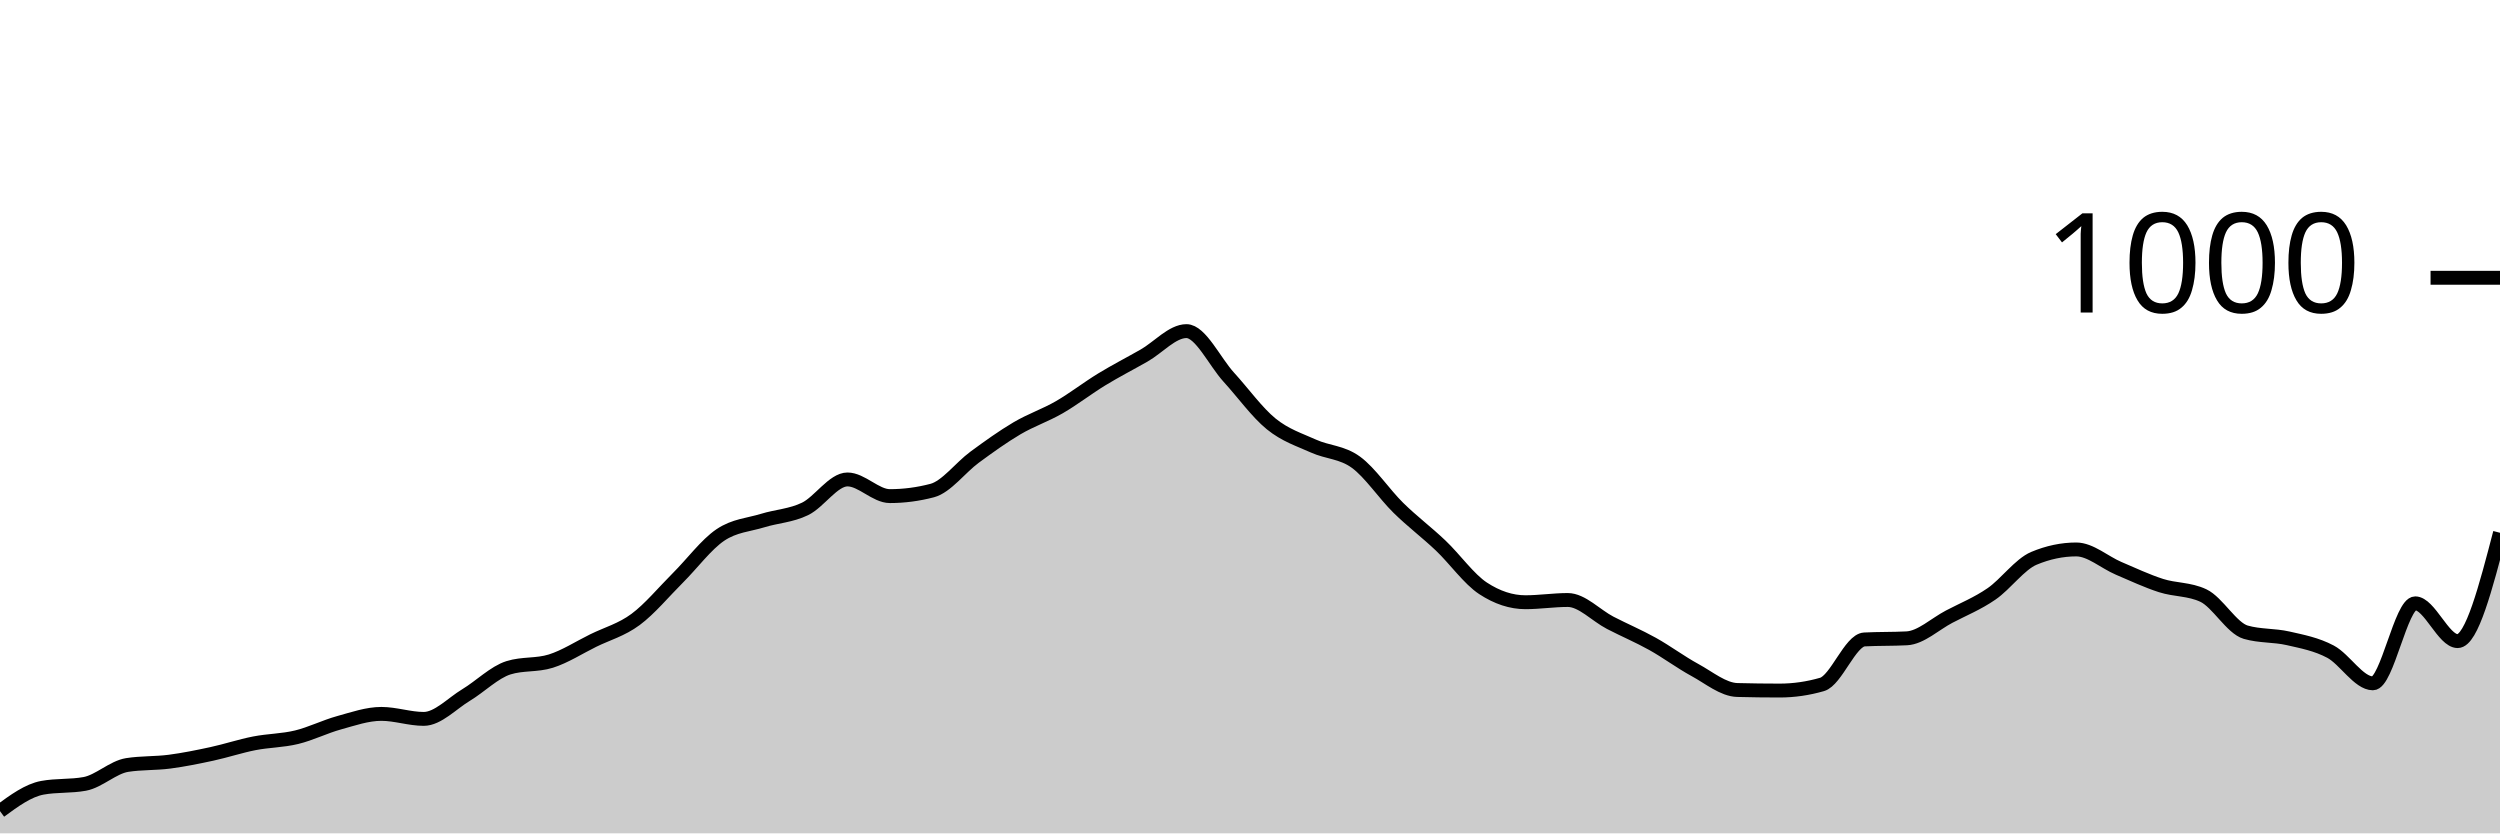
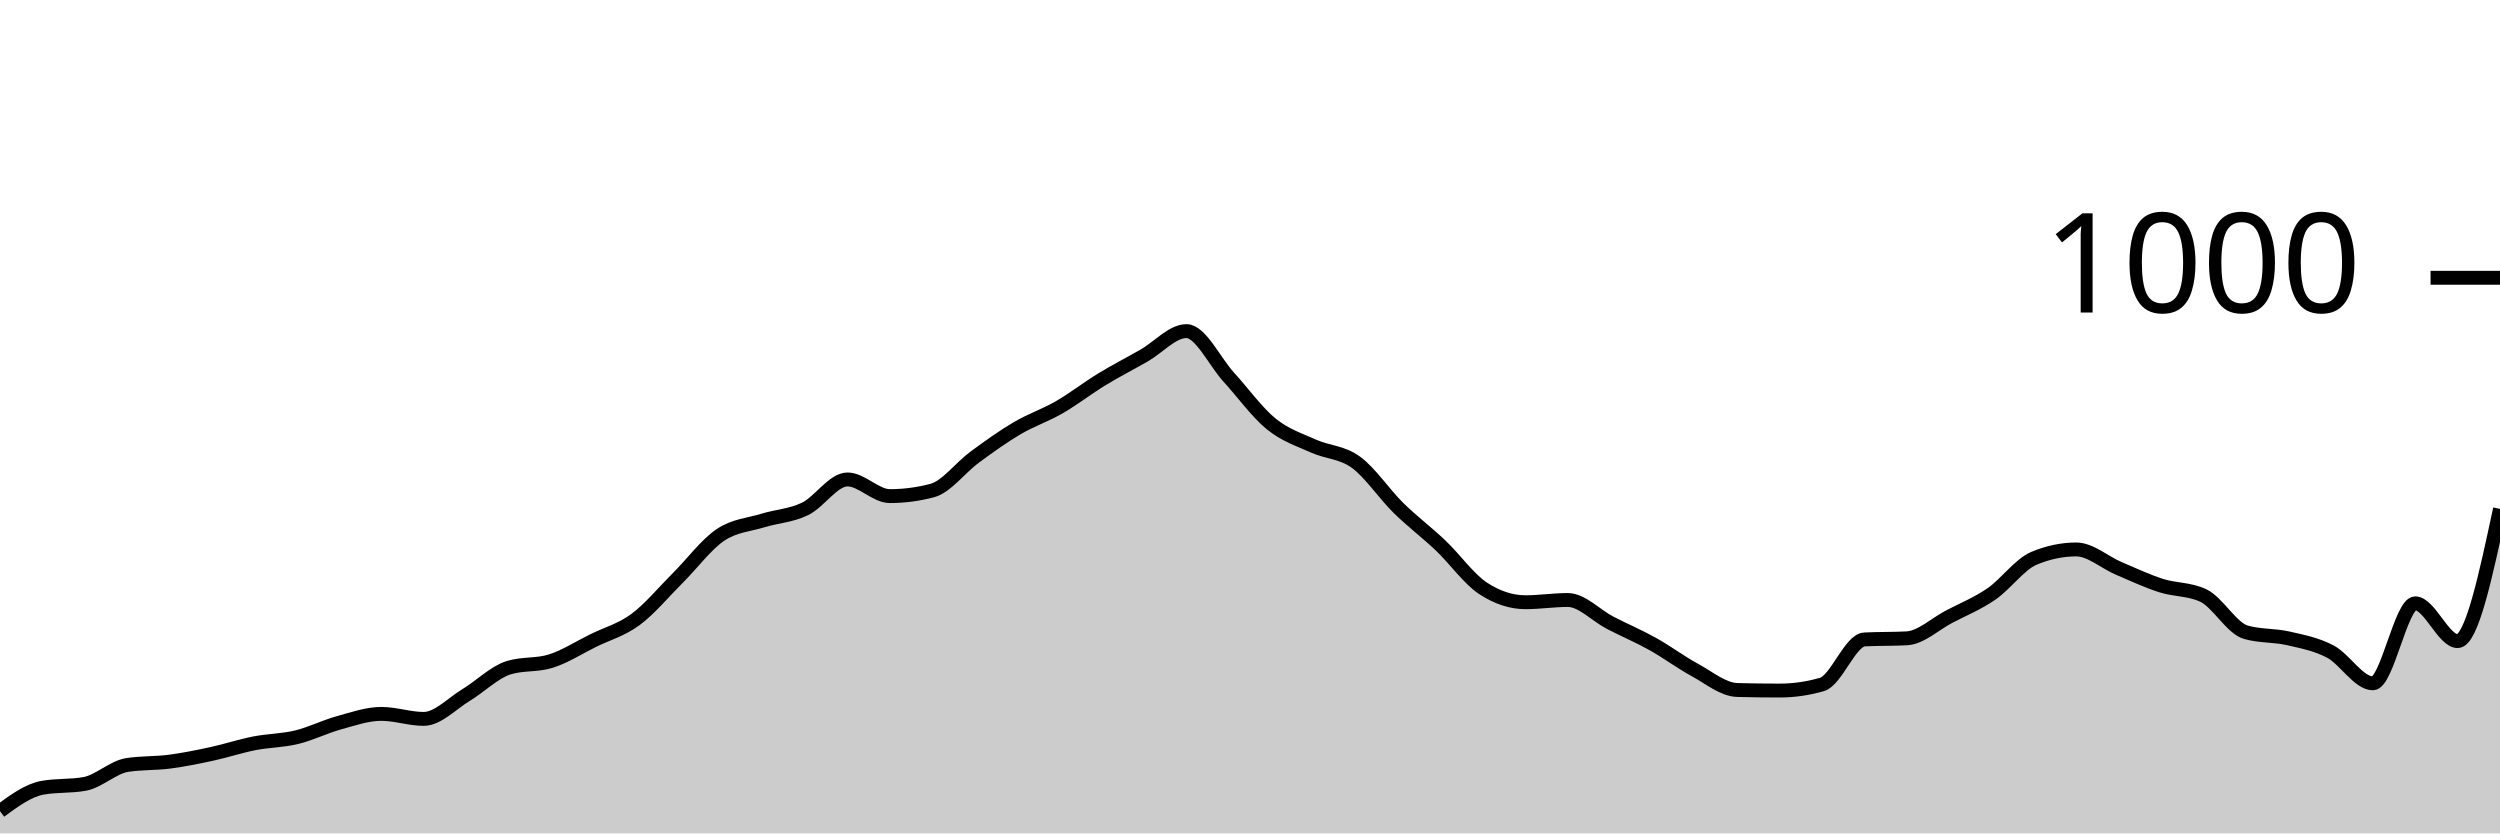
<svg xmlns="http://www.w3.org/2000/svg" viewBox="0 0 180 60">
  <g transform="translate(0,20)">
-     <path class="area" fill="rgba(0, 0, 0, 0.2)" d="M0,38.4C1.017,37.653,2.034,36.907,3.051,36.72C4.068,36.533,5.085,36.627,6.102,36.44C7.119,36.253,8.136,35.24,9.153,35.08C10.169,34.92,11.186,34.973,12.203,34.84C13.22,34.707,14.237,34.5,15.254,34.28C16.271,34.06,17.288,33.72,18.305,33.52C19.322,33.32,20.339,33.327,21.356,33.08C22.373,32.833,23.39,32.32,24.407,32.04C25.424,31.76,26.441,31.4,27.458,31.4C28.475,31.4,29.492,31.76,30.508,31.76C31.525,31.76,32.542,30.653,33.559,30.04C34.576,29.427,35.593,28.4,36.61,28.08C37.627,27.76,38.644,27.92,39.661,27.6C40.678,27.28,41.695,26.62,42.712,26.12C43.729,25.62,44.746,25.353,45.763,24.6C46.78,23.847,47.797,22.613,48.814,21.6C49.831,20.587,50.847,19.207,51.864,18.52C52.881,17.833,53.898,17.793,54.915,17.48C55.932,17.167,56.949,17.133,57.966,16.64C58.983,16.147,60,14.52,61.017,14.52C62.034,14.52,63.051,15.72,64.068,15.72C65.085,15.72,66.102,15.587,67.119,15.32C68.136,15.053,69.153,13.667,70.169,12.92C71.186,12.173,72.203,11.44,73.22,10.84C74.237,10.24,75.254,9.907,76.271,9.32C77.288,8.733,78.305,7.94,79.322,7.32C80.339,6.7,81.356,6.18,82.373,5.6C83.39,5.02,84.407,3.84,85.424,3.84C86.441,3.84,87.458,6.047,88.475,7.16C89.492,8.273,90.508,9.693,91.525,10.52C92.542,11.347,93.559,11.66,94.576,12.12C95.593,12.58,96.61,12.54,97.627,13.28C98.644,14.02,99.661,15.56,100.678,16.56C101.695,17.56,102.712,18.313,103.729,19.28C104.746,20.247,105.763,21.693,106.78,22.36C107.797,23.027,108.814,23.36,109.831,23.36C110.847,23.36,111.864,23.2,112.881,23.2C113.898,23.2,114.915,24.313,115.932,24.84C116.949,25.367,117.966,25.793,118.983,26.36C120,26.927,121.017,27.687,122.034,28.24C123.051,28.793,124.068,29.653,125.085,29.68C126.102,29.707,127.119,29.72,128.136,29.72C129.153,29.72,130.169,29.573,131.186,29.28C132.203,28.987,133.22,26.093,134.237,26.04C135.254,25.987,136.271,26.013,137.288,25.96C138.305,25.907,139.322,24.933,140.339,24.4C141.356,23.867,142.373,23.46,143.39,22.76C144.407,22.06,145.424,20.627,146.441,20.2C147.458,19.773,148.475,19.56,149.492,19.56C150.508,19.56,151.525,20.487,152.542,20.92C153.559,21.353,154.576,21.833,155.593,22.16C156.61,22.487,157.627,22.4,158.644,22.88C159.661,23.36,160.678,25.227,161.695,25.52C162.712,25.813,163.729,25.727,164.746,25.96C165.763,26.193,166.78,26.38,167.797,26.92C168.814,27.46,169.831,29.2,170.847,29.2C171.864,29.2,172.881,23.44,173.898,23.44C174.915,23.44,175.932,26.16,176.949,26.16C177.966,26.16,178.983,22.26,180,18.36L180,40C178.983,40,177.966,40,176.949,40C175.932,40,174.915,40,173.898,40C172.881,40,171.864,40,170.847,40C169.831,40,168.814,40,167.797,40C166.78,40,165.763,40,164.746,40C163.729,40,162.712,40,161.695,40C160.678,40,159.661,40,158.644,40C157.627,40,156.61,40,155.593,40C154.576,40,153.559,40,152.542,40C151.525,40,150.508,40,149.492,40C148.475,40,147.458,40,146.441,40C145.424,40,144.407,40,143.39,40C142.373,40,141.356,40,140.339,40C139.322,40,138.305,40,137.288,40C136.271,40,135.254,40,134.237,40C133.22,40,132.203,40,131.186,40C130.169,40,129.153,40,128.136,40C127.119,40,126.102,40,125.085,40C124.068,40,123.051,40,122.034,40C121.017,40,120,40,118.983,40C117.966,40,116.949,40,115.932,40C114.915,40,113.898,40,112.881,40C111.864,40,110.847,40,109.831,40C108.814,40,107.797,40,106.78,40C105.763,40,104.746,40,103.729,40C102.712,40,101.695,40,100.678,40C99.661,40,98.644,40,97.627,40C96.61,40,95.593,40,94.576,40C93.559,40,92.542,40,91.525,40C90.508,40,89.492,40,88.475,40C87.458,40,86.441,40,85.424,40C84.407,40,83.39,40,82.373,40C81.356,40,80.339,40,79.322,40C78.305,40,77.288,40,76.271,40C75.254,40,74.237,40,73.22,40C72.203,40,71.186,40,70.169,40C69.153,40,68.136,40,67.119,40C66.102,40,65.085,40,64.068,40C63.051,40,62.034,40,61.017,40C60,40,58.983,40,57.966,40C56.949,40,55.932,40,54.915,40C53.898,40,52.881,40,51.864,40C50.847,40,49.831,40,48.814,40C47.797,40,46.78,40,45.763,40C44.746,40,43.729,40,42.712,40C41.695,40,40.678,40,39.661,40C38.644,40,37.627,40,36.61,40C35.593,40,34.576,40,33.559,40C32.542,40,31.525,40,30.508,40C29.492,40,28.475,40,27.458,40C26.441,40,25.424,40,24.407,40C23.39,40,22.373,40,21.356,40C20.339,40,19.322,40,18.305,40C17.288,40,16.271,40,15.254,40C14.237,40,13.22,40,12.203,40C11.186,40,10.169,40,9.153,40C8.136,40,7.119,40,6.102,40C5.085,40,4.068,40,3.051,40C2.034,40,1.017,40,0,40Z" />
-     <path class="line" stroke="black" fill="none" d="M0,38.4C1.017,37.653,2.034,36.907,3.051,36.72C4.068,36.533,5.085,36.627,6.102,36.44C7.119,36.253,8.136,35.24,9.153,35.08C10.169,34.92,11.186,34.973,12.203,34.84C13.22,34.707,14.237,34.5,15.254,34.28C16.271,34.06,17.288,33.72,18.305,33.52C19.322,33.32,20.339,33.327,21.356,33.08C22.373,32.833,23.39,32.32,24.407,32.04C25.424,31.76,26.441,31.4,27.458,31.4C28.475,31.4,29.492,31.76,30.508,31.76C31.525,31.76,32.542,30.653,33.559,30.04C34.576,29.427,35.593,28.4,36.61,28.08C37.627,27.76,38.644,27.92,39.661,27.6C40.678,27.28,41.695,26.62,42.712,26.12C43.729,25.62,44.746,25.353,45.763,24.6C46.78,23.847,47.797,22.613,48.814,21.6C49.831,20.587,50.847,19.207,51.864,18.52C52.881,17.833,53.898,17.793,54.915,17.48C55.932,17.167,56.949,17.133,57.966,16.64C58.983,16.147,60,14.52,61.017,14.52C62.034,14.52,63.051,15.72,64.068,15.72C65.085,15.72,66.102,15.587,67.119,15.32C68.136,15.053,69.153,13.667,70.169,12.92C71.186,12.173,72.203,11.44,73.22,10.84C74.237,10.24,75.254,9.907,76.271,9.32C77.288,8.733,78.305,7.94,79.322,7.32C80.339,6.7,81.356,6.18,82.373,5.6C83.39,5.02,84.407,3.84,85.424,3.84C86.441,3.84,87.458,6.047,88.475,7.16C89.492,8.273,90.508,9.693,91.525,10.52C92.542,11.347,93.559,11.66,94.576,12.12C95.593,12.58,96.61,12.54,97.627,13.28C98.644,14.02,99.661,15.56,100.678,16.56C101.695,17.56,102.712,18.313,103.729,19.28C104.746,20.247,105.763,21.693,106.78,22.36C107.797,23.027,108.814,23.36,109.831,23.36C110.847,23.36,111.864,23.2,112.881,23.2C113.898,23.2,114.915,24.313,115.932,24.84C116.949,25.367,117.966,25.793,118.983,26.36C120,26.927,121.017,27.687,122.034,28.24C123.051,28.793,124.068,29.653,125.085,29.68C126.102,29.707,127.119,29.72,128.136,29.72C129.153,29.72,130.169,29.573,131.186,29.28C132.203,28.987,133.22,26.093,134.237,26.04C135.254,25.987,136.271,26.013,137.288,25.96C138.305,25.907,139.322,24.933,140.339,24.4C141.356,23.867,142.373,23.46,143.39,22.76C144.407,22.06,145.424,20.627,146.441,20.2C147.458,19.773,148.475,19.56,149.492,19.56C150.508,19.56,151.525,20.487,152.542,20.92C153.559,21.353,154.576,21.833,155.593,22.16C156.61,22.487,157.627,22.4,158.644,22.88C159.661,23.36,160.678,25.227,161.695,25.52C162.712,25.813,163.729,25.727,164.746,25.96C165.763,26.193,166.78,26.38,167.797,26.92C168.814,27.46,169.831,29.2,170.847,29.2C171.864,29.2,172.881,23.44,173.898,23.44C174.915,23.44,175.932,26.16,176.949,26.16C177.966,26.16,178.983,22.26,180,18.36" />
+     <path class="area" fill="rgba(0, 0, 0, 0.2)" d="M0,38.4C1.017,37.653,2.034,36.907,3.051,36.72C4.068,36.533,5.085,36.627,6.102,36.44C7.119,36.253,8.136,35.24,9.153,35.08C10.169,34.92,11.186,34.973,12.203,34.84C13.22,34.707,14.237,34.5,15.254,34.28C16.271,34.06,17.288,33.72,18.305,33.52C19.322,33.32,20.339,33.327,21.356,33.08C22.373,32.833,23.39,32.32,24.407,32.04C25.424,31.76,26.441,31.4,27.458,31.4C28.475,31.4,29.492,31.76,30.508,31.76C31.525,31.76,32.542,30.653,33.559,30.04C34.576,29.427,35.593,28.4,36.61,28.08C37.627,27.76,38.644,27.92,39.661,27.6C40.678,27.28,41.695,26.62,42.712,26.12C43.729,25.62,44.746,25.353,45.763,24.6C46.78,23.847,47.797,22.613,48.814,21.6C49.831,20.587,50.847,19.207,51.864,18.52C52.881,17.833,53.898,17.793,54.915,17.48C55.932,17.167,56.949,17.133,57.966,16.64C58.983,16.147,60,14.52,61.017,14.52C62.034,14.52,63.051,15.72,64.068,15.72C65.085,15.72,66.102,15.587,67.119,15.32C68.136,15.053,69.153,13.667,70.169,12.92C71.186,12.173,72.203,11.44,73.22,10.84C74.237,10.24,75.254,9.907,76.271,9.32C77.288,8.733,78.305,7.94,79.322,7.32C80.339,6.7,81.356,6.18,82.373,5.6C83.39,5.02,84.407,3.84,85.424,3.84C86.441,3.84,87.458,6.047,88.475,7.16C89.492,8.273,90.508,9.693,91.525,10.52C92.542,11.347,93.559,11.66,94.576,12.12C95.593,12.58,96.61,12.54,97.627,13.28C98.644,14.02,99.661,15.56,100.678,16.56C101.695,17.56,102.712,18.313,103.729,19.28C104.746,20.247,105.763,21.693,106.78,22.36C107.797,23.027,108.814,23.36,109.831,23.36C110.847,23.36,111.864,23.2,112.881,23.2C113.898,23.2,114.915,24.313,115.932,24.84C116.949,25.367,117.966,25.793,118.983,26.36C120,26.927,121.017,27.687,122.034,28.24C123.051,28.793,124.068,29.653,125.085,29.68C126.102,29.707,127.119,29.72,128.136,29.72C129.153,29.72,130.169,29.573,131.186,29.28C132.203,28.987,133.22,26.093,134.237,26.04C135.254,25.987,136.271,26.013,137.288,25.96C138.305,25.907,139.322,24.933,140.339,24.4C141.356,23.867,142.373,23.46,143.39,22.76C144.407,22.06,145.424,20.627,146.441,20.2C147.458,19.773,148.475,19.56,149.492,19.56C150.508,19.56,151.525,20.487,152.542,20.92C153.559,21.353,154.576,21.833,155.593,22.16C156.61,22.487,157.627,22.4,158.644,22.88C159.661,23.36,160.678,25.227,161.695,25.52C162.712,25.813,163.729,25.727,164.746,25.96C165.763,26.193,166.78,26.38,167.797,26.92C168.814,27.46,169.831,29.2,170.847,29.2C171.864,29.2,172.881,23.44,173.898,23.44C174.915,23.44,175.932,26.16,176.949,26.16C177.966,26.16,178.983,21.4,180,16.64L180,40C178.983,40,177.966,40,176.949,40C175.932,40,174.915,40,173.898,40C172.881,40,171.864,40,170.847,40C169.831,40,168.814,40,167.797,40C166.78,40,165.763,40,164.746,40C163.729,40,162.712,40,161.695,40C160.678,40,159.661,40,158.644,40C157.627,40,156.61,40,155.593,40C154.576,40,153.559,40,152.542,40C151.525,40,150.508,40,149.492,40C148.475,40,147.458,40,146.441,40C145.424,40,144.407,40,143.39,40C142.373,40,141.356,40,140.339,40C139.322,40,138.305,40,137.288,40C136.271,40,135.254,40,134.237,40C133.22,40,132.203,40,131.186,40C130.169,40,129.153,40,128.136,40C127.119,40,126.102,40,125.085,40C124.068,40,123.051,40,122.034,40C121.017,40,120,40,118.983,40C117.966,40,116.949,40,115.932,40C114.915,40,113.898,40,112.881,40C111.864,40,110.847,40,109.831,40C108.814,40,107.797,40,106.78,40C105.763,40,104.746,40,103.729,40C102.712,40,101.695,40,100.678,40C99.661,40,98.644,40,97.627,40C96.61,40,95.593,40,94.576,40C93.559,40,92.542,40,91.525,40C90.508,40,89.492,40,88.475,40C87.458,40,86.441,40,85.424,40C84.407,40,83.39,40,82.373,40C81.356,40,80.339,40,79.322,40C78.305,40,77.288,40,76.271,40C75.254,40,74.237,40,73.22,40C72.203,40,71.186,40,70.169,40C69.153,40,68.136,40,67.119,40C66.102,40,65.085,40,64.068,40C63.051,40,62.034,40,61.017,40C60,40,58.983,40,57.966,40C56.949,40,55.932,40,54.915,40C53.898,40,52.881,40,51.864,40C50.847,40,49.831,40,48.814,40C47.797,40,46.78,40,45.763,40C44.746,40,43.729,40,42.712,40C41.695,40,40.678,40,39.661,40C38.644,40,37.627,40,36.61,40C35.593,40,34.576,40,33.559,40C32.542,40,31.525,40,30.508,40C29.492,40,28.475,40,27.458,40C26.441,40,25.424,40,24.407,40C23.39,40,22.373,40,21.356,40C20.339,40,19.322,40,18.305,40C17.288,40,16.271,40,15.254,40C14.237,40,13.22,40,12.203,40C11.186,40,10.169,40,9.153,40C8.136,40,7.119,40,6.102,40C5.085,40,4.068,40,3.051,40C2.034,40,1.017,40,0,40Z" />
+     <path class="line" stroke="black" fill="none" d="M0,38.4C1.017,37.653,2.034,36.907,3.051,36.72C4.068,36.533,5.085,36.627,6.102,36.44C7.119,36.253,8.136,35.24,9.153,35.08C10.169,34.92,11.186,34.973,12.203,34.84C13.22,34.707,14.237,34.5,15.254,34.28C16.271,34.06,17.288,33.72,18.305,33.52C19.322,33.32,20.339,33.327,21.356,33.08C22.373,32.833,23.39,32.32,24.407,32.04C25.424,31.76,26.441,31.4,27.458,31.4C28.475,31.4,29.492,31.76,30.508,31.76C31.525,31.76,32.542,30.653,33.559,30.04C34.576,29.427,35.593,28.4,36.61,28.08C37.627,27.76,38.644,27.92,39.661,27.6C40.678,27.28,41.695,26.62,42.712,26.12C43.729,25.62,44.746,25.353,45.763,24.6C46.78,23.847,47.797,22.613,48.814,21.6C49.831,20.587,50.847,19.207,51.864,18.52C52.881,17.833,53.898,17.793,54.915,17.48C55.932,17.167,56.949,17.133,57.966,16.64C58.983,16.147,60,14.52,61.017,14.52C62.034,14.52,63.051,15.72,64.068,15.72C65.085,15.72,66.102,15.587,67.119,15.32C68.136,15.053,69.153,13.667,70.169,12.92C71.186,12.173,72.203,11.44,73.22,10.84C74.237,10.24,75.254,9.907,76.271,9.32C77.288,8.733,78.305,7.94,79.322,7.32C80.339,6.7,81.356,6.18,82.373,5.6C83.39,5.02,84.407,3.84,85.424,3.84C86.441,3.84,87.458,6.047,88.475,7.16C89.492,8.273,90.508,9.693,91.525,10.52C92.542,11.347,93.559,11.66,94.576,12.12C95.593,12.58,96.61,12.54,97.627,13.28C98.644,14.02,99.661,15.56,100.678,16.56C101.695,17.56,102.712,18.313,103.729,19.28C104.746,20.247,105.763,21.693,106.78,22.36C107.797,23.027,108.814,23.36,109.831,23.36C110.847,23.36,111.864,23.2,112.881,23.2C113.898,23.2,114.915,24.313,115.932,24.84C116.949,25.367,117.966,25.793,118.983,26.36C120,26.927,121.017,27.687,122.034,28.24C123.051,28.793,124.068,29.653,125.085,29.68C126.102,29.707,127.119,29.72,128.136,29.72C129.153,29.72,130.169,29.573,131.186,29.28C132.203,28.987,133.22,26.093,134.237,26.04C135.254,25.987,136.271,26.013,137.288,25.96C138.305,25.907,139.322,24.933,140.339,24.4C141.356,23.867,142.373,23.46,143.39,22.76C144.407,22.06,145.424,20.627,146.441,20.2C147.458,19.773,148.475,19.56,149.492,19.56C150.508,19.56,151.525,20.487,152.542,20.92C153.559,21.353,154.576,21.833,155.593,22.16C156.61,22.487,157.627,22.4,158.644,22.88C159.661,23.36,160.678,25.227,161.695,25.52C162.712,25.813,163.729,25.727,164.746,25.96C165.763,26.193,166.78,26.38,167.797,26.92C168.814,27.46,169.831,29.2,170.847,29.2C171.864,29.2,172.881,23.44,173.898,23.44C174.915,23.44,175.932,26.16,176.949,26.16C177.966,26.16,178.983,21.4,180,16.64" />
    <path class="axis-ceiling" stroke-width="1" stroke="black" fill="none" d="M175,0L180,0" />
    <text class="axis-ceiling-label" font-family="sans-serif" text-anchor="end" font-size="10px" x="170" y="2.5">1000</text>
  </g>
</svg>
